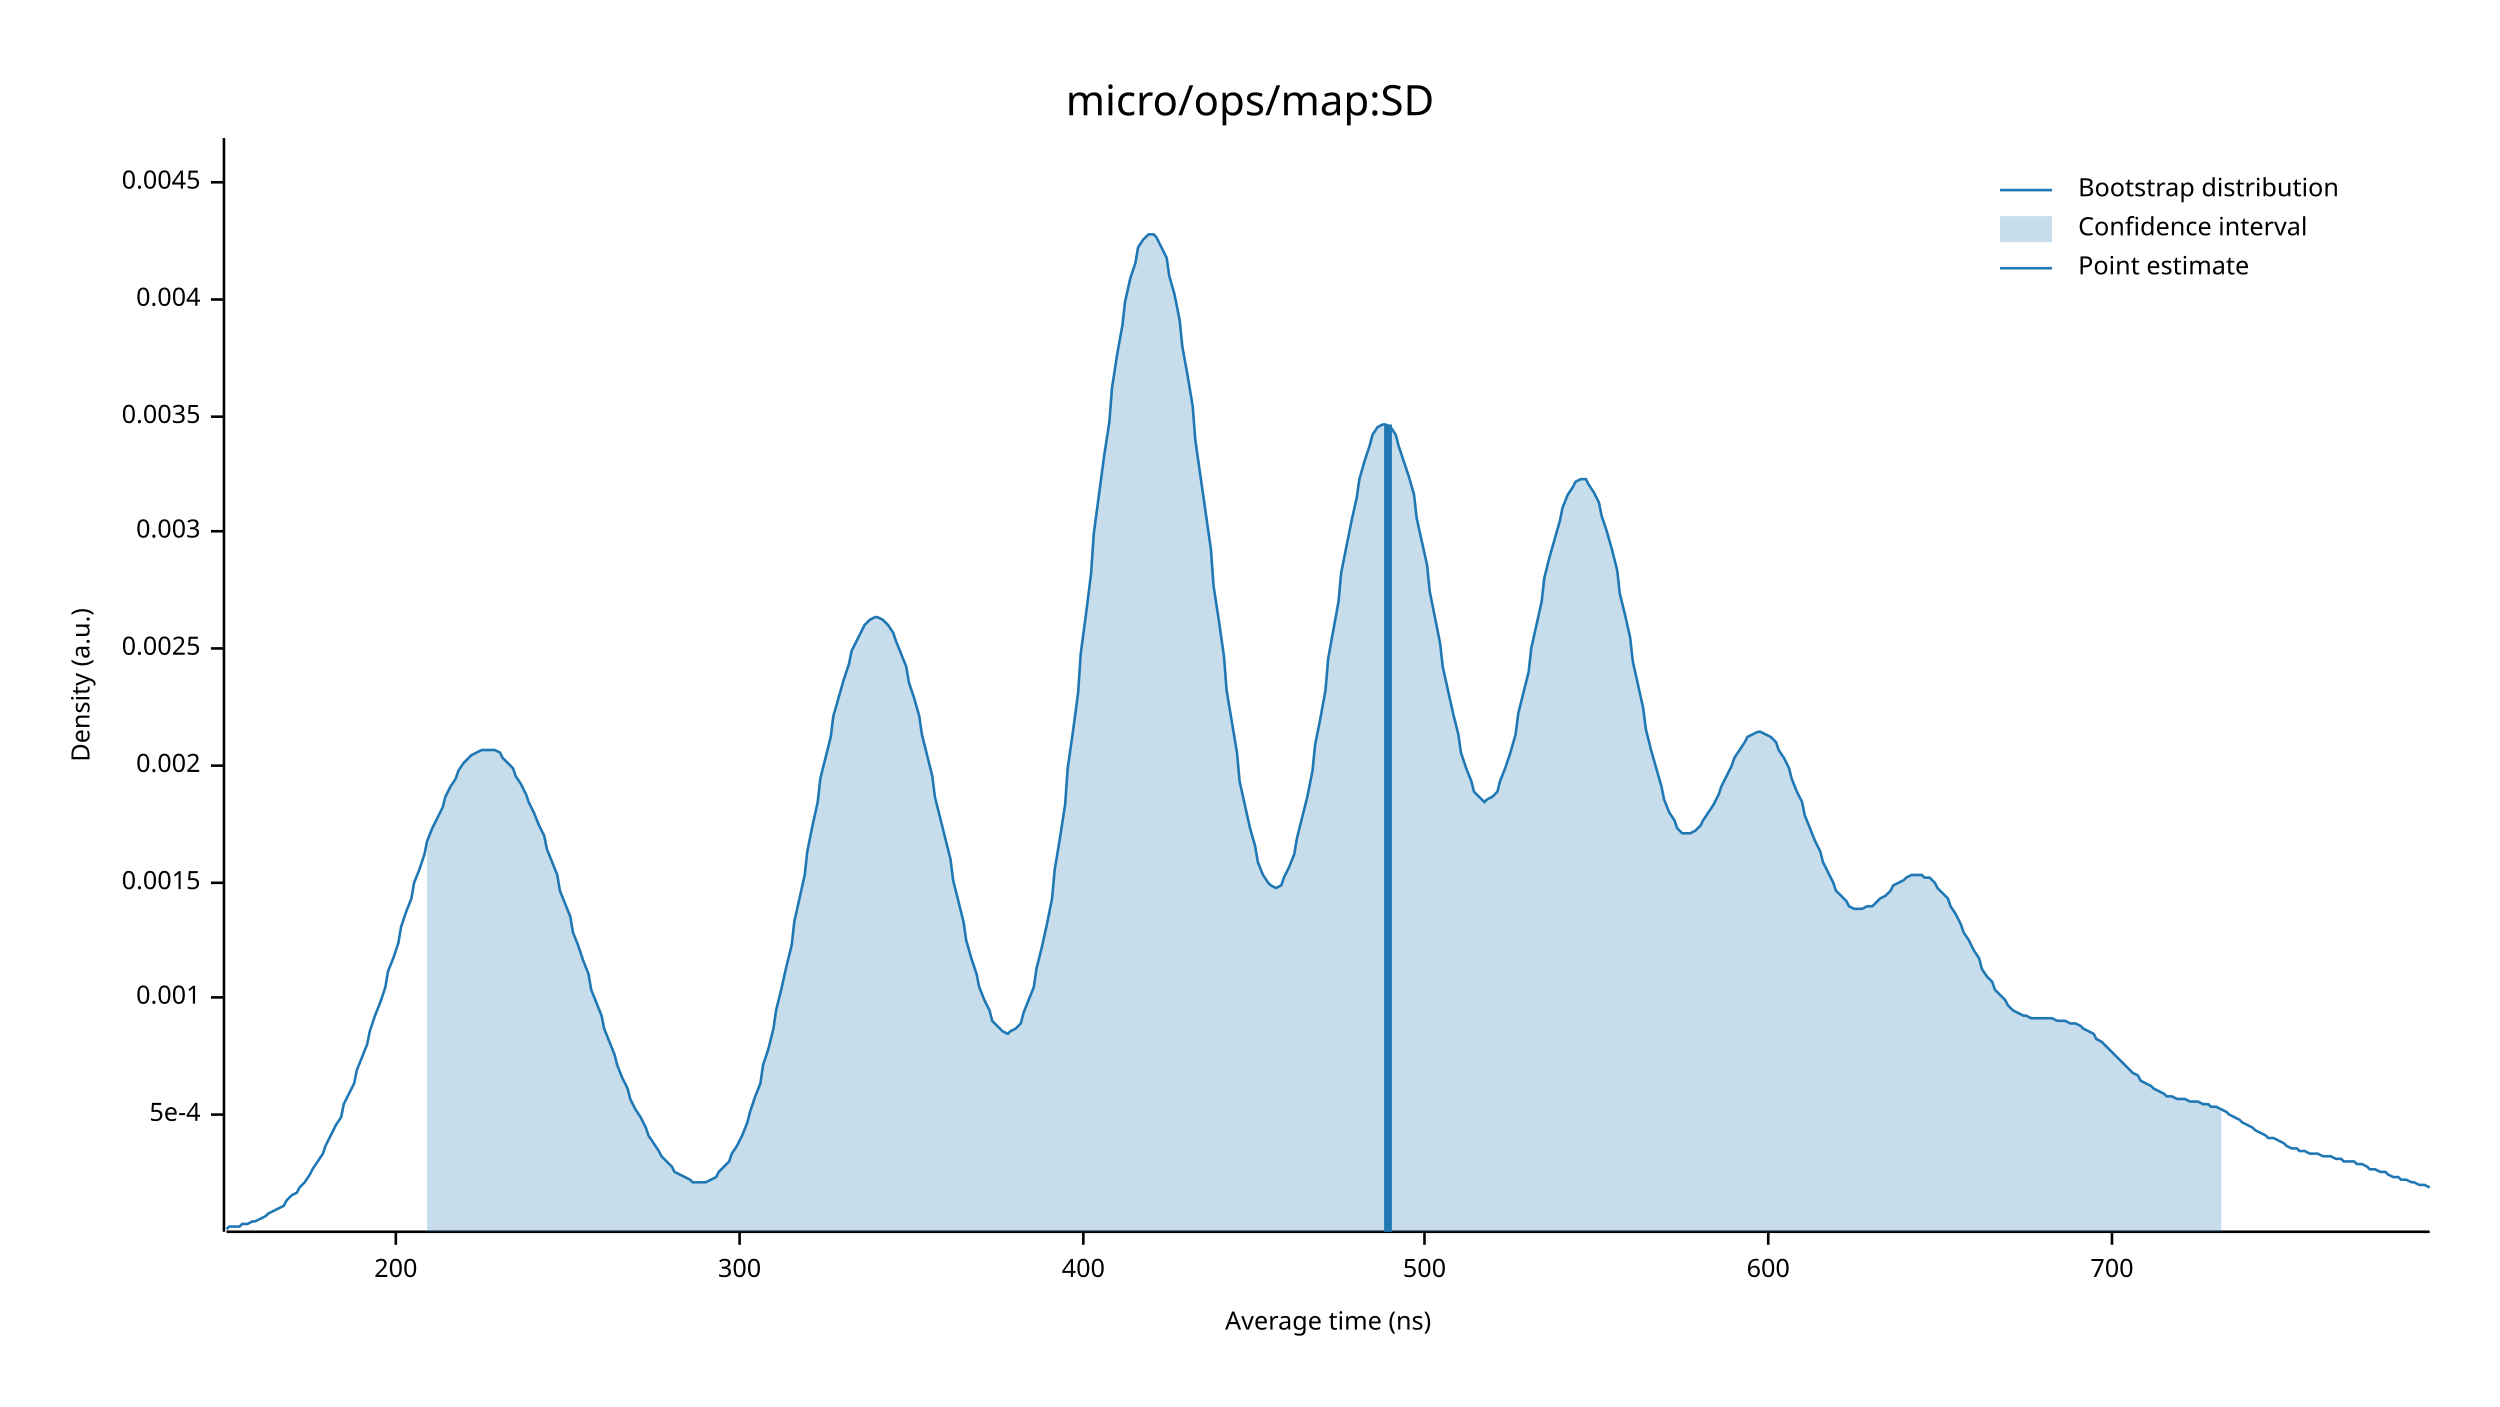
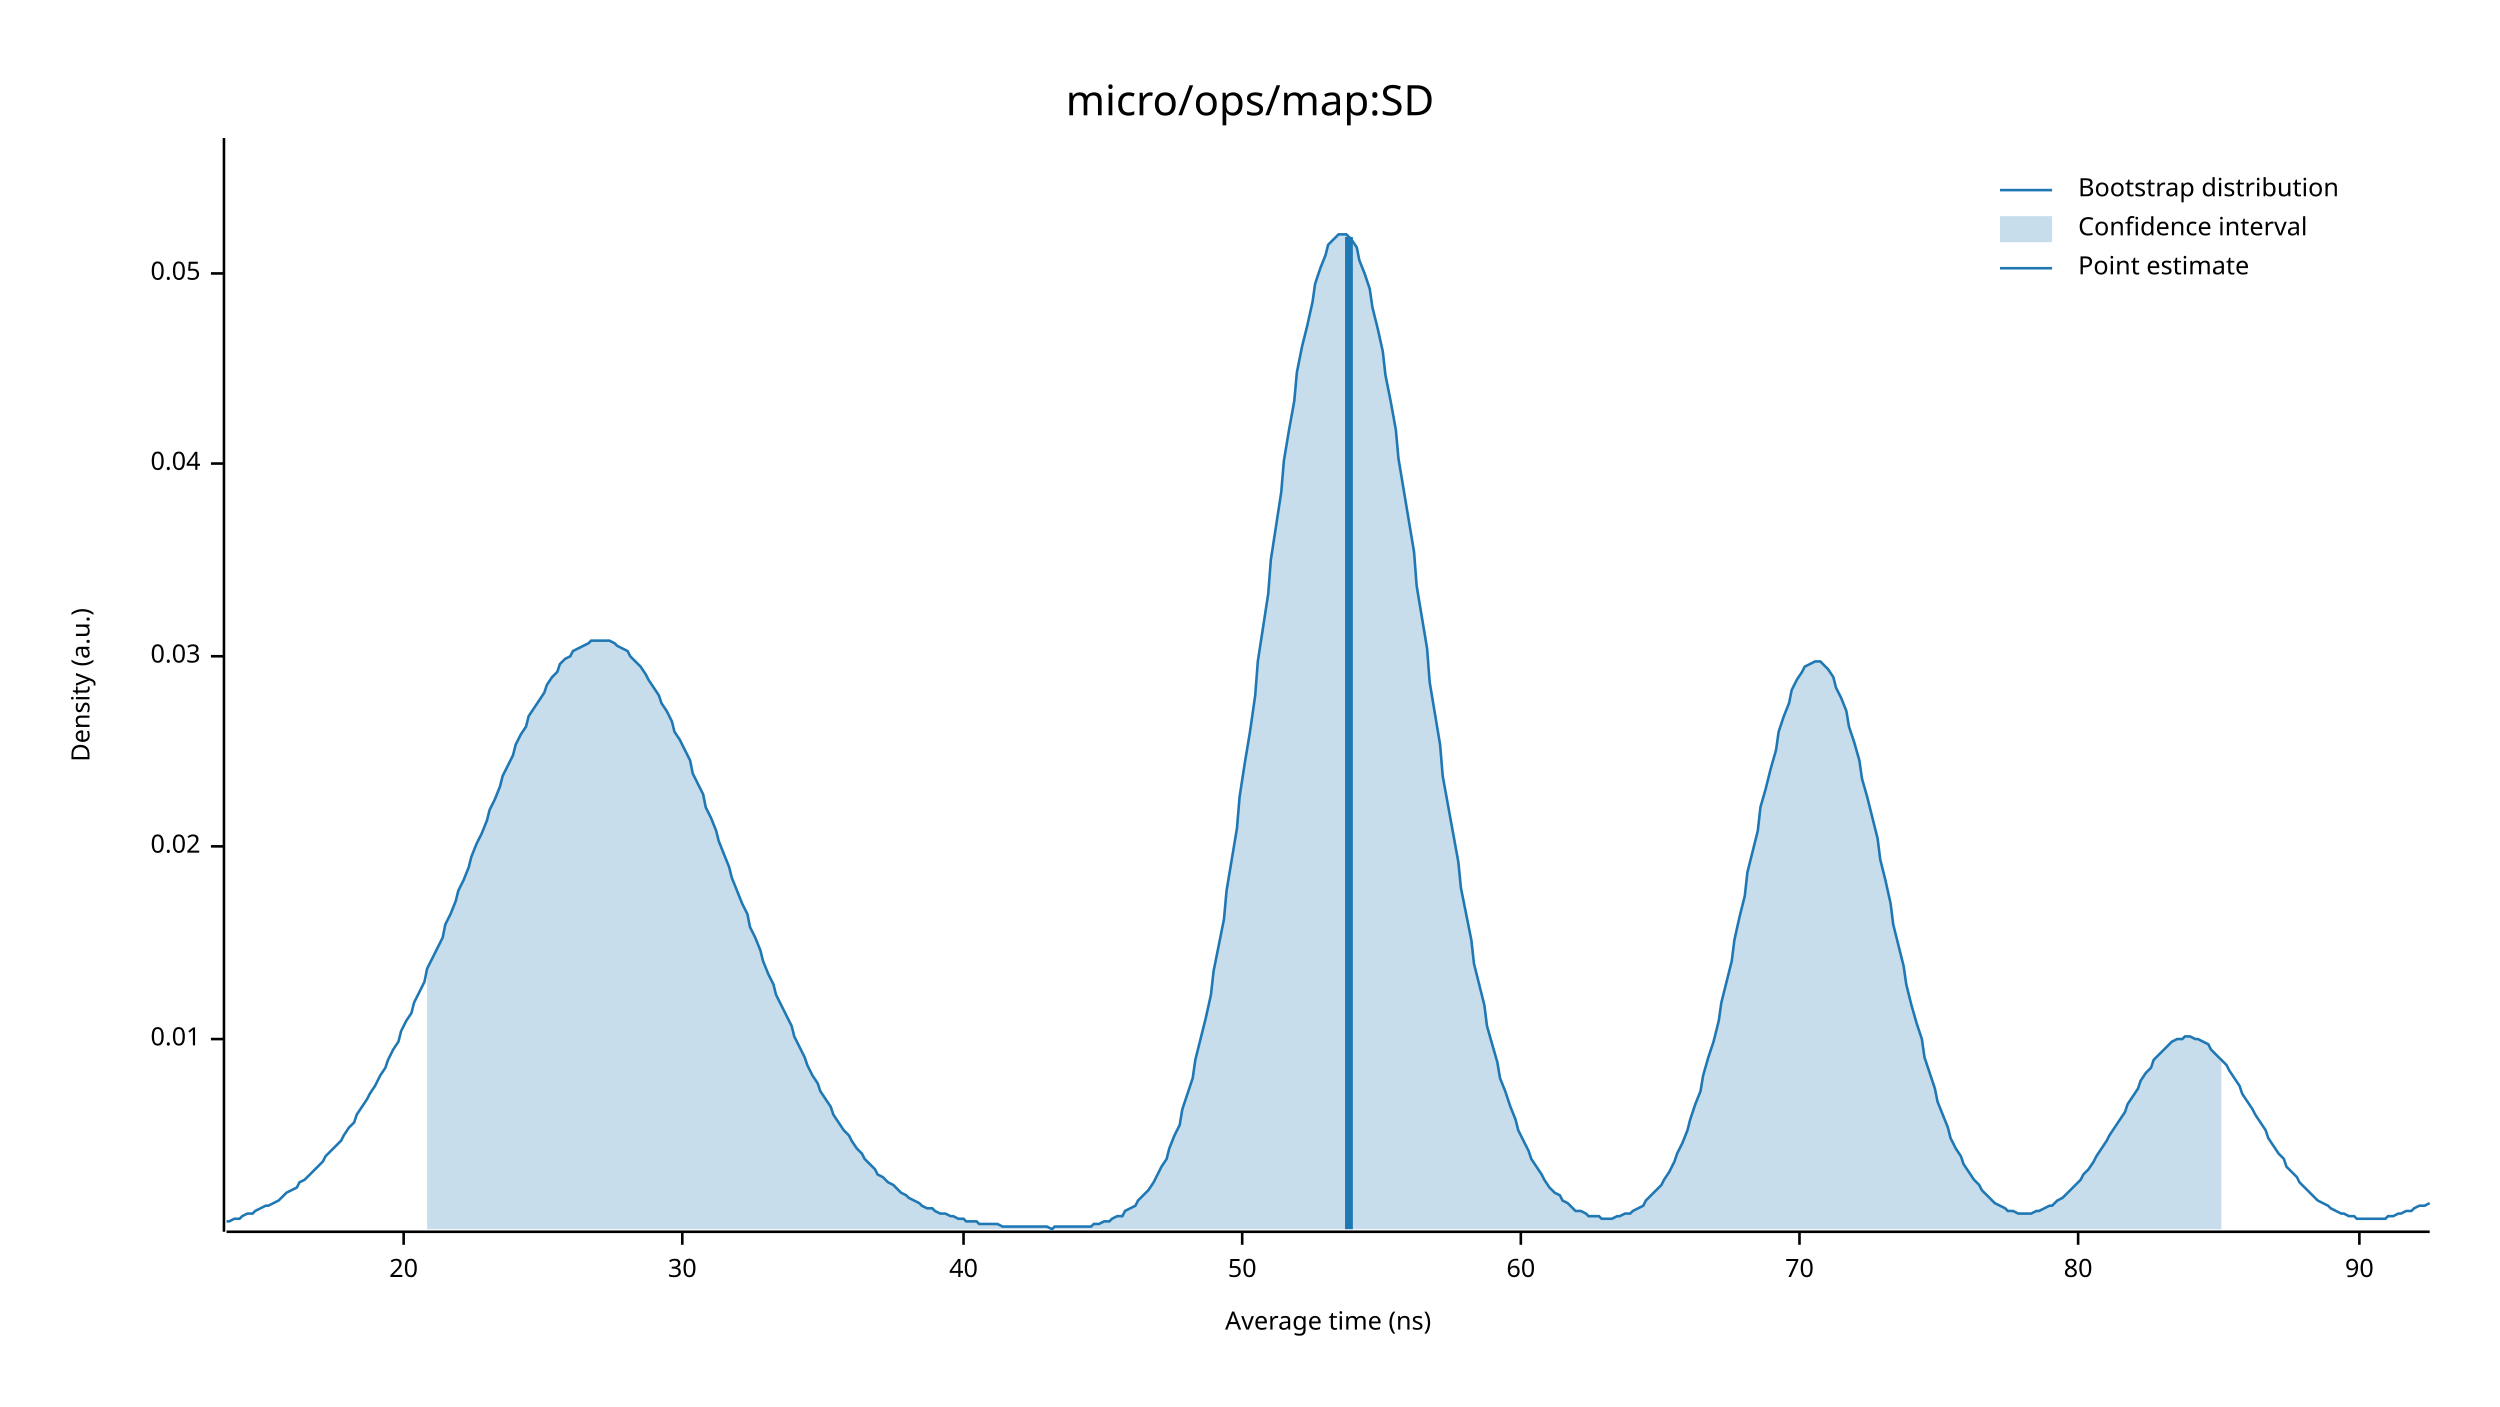
<svg xmlns="http://www.w3.org/2000/svg" width="960" height="540" viewBox="0 0 960 540">
  <text x="480" y="32" dy="0.76em" text-anchor="middle" font-family="sans-serif" font-size="16.129" opacity="1" fill="#000000">
micro/ops/map:SD
</text>
  <text x="27" y="263" dy="0.76em" text-anchor="middle" font-family="sans-serif" font-size="9.677" opacity="1" fill="#000000" transform="rotate(270, 27, 263)">
Density (a.u.)
</text>
  <text x="510" y="513" dy="-0.5ex" text-anchor="middle" font-family="sans-serif" font-size="9.677" opacity="1" fill="#000000">
Average time (ns)
</text>
  <polyline fill="none" opacity="1" stroke="#000000" stroke-width="1" points="86,53 86,473 " />
-   <text x="77" y="428" dy="0.5ex" text-anchor="end" font-family="sans-serif" font-size="9.677" opacity="1" fill="#000000">
- 5e-4
+   <text x="77" y="399" dy="0.5ex" text-anchor="end" font-family="sans-serif" font-size="9.677" opacity="1" fill="#000000">
+ 0.01
</text>
-   <polyline fill="none" opacity="1" stroke="#000000" stroke-width="1" points="81,428 86,428 " />
-   <text x="77" y="383" dy="0.5ex" text-anchor="end" font-family="sans-serif" font-size="9.677" opacity="1" fill="#000000">
- 0.001
+   <polyline fill="none" opacity="1" stroke="#000000" stroke-width="1" points="81,399 86,399 " />
+   <text x="77" y="325" dy="0.5ex" text-anchor="end" font-family="sans-serif" font-size="9.677" opacity="1" fill="#000000">
+ 0.02
</text>
-   <polyline fill="none" opacity="1" stroke="#000000" stroke-width="1" points="81,383 86,383 " />
-   <text x="77" y="339" dy="0.5ex" text-anchor="end" font-family="sans-serif" font-size="9.677" opacity="1" fill="#000000">
- 0.0015
+   <polyline fill="none" opacity="1" stroke="#000000" stroke-width="1" points="81,325 86,325 " />
+   <text x="77" y="252" dy="0.5ex" text-anchor="end" font-family="sans-serif" font-size="9.677" opacity="1" fill="#000000">
+ 0.03
</text>
-   <polyline fill="none" opacity="1" stroke="#000000" stroke-width="1" points="81,339 86,339 " />
-   <text x="77" y="294" dy="0.5ex" text-anchor="end" font-family="sans-serif" font-size="9.677" opacity="1" fill="#000000">
- 0.002
+   <polyline fill="none" opacity="1" stroke="#000000" stroke-width="1" points="81,252 86,252 " />
+   <text x="77" y="178" dy="0.5ex" text-anchor="end" font-family="sans-serif" font-size="9.677" opacity="1" fill="#000000">
+ 0.04
</text>
-   <polyline fill="none" opacity="1" stroke="#000000" stroke-width="1" points="81,294 86,294 " />
-   <text x="77" y="249" dy="0.5ex" text-anchor="end" font-family="sans-serif" font-size="9.677" opacity="1" fill="#000000">
- 0.0025
+   <polyline fill="none" opacity="1" stroke="#000000" stroke-width="1" points="81,178 86,178 " />
+   <text x="77" y="105" dy="0.5ex" text-anchor="end" font-family="sans-serif" font-size="9.677" opacity="1" fill="#000000">
+ 0.05
</text>
-   <polyline fill="none" opacity="1" stroke="#000000" stroke-width="1" points="81,249 86,249 " />
-   <text x="77" y="204" dy="0.5ex" text-anchor="end" font-family="sans-serif" font-size="9.677" opacity="1" fill="#000000">
- 0.003
+   <polyline fill="none" opacity="1" stroke="#000000" stroke-width="1" points="81,105 86,105 " />
+   <polyline fill="none" opacity="1" stroke="#000000" stroke-width="1" points="87,473 933,473 " />
+   <text x="155" y="483" dy="0.76em" text-anchor="middle" font-family="sans-serif" font-size="9.677" opacity="1" fill="#000000">
+ 20
</text>
-   <polyline fill="none" opacity="1" stroke="#000000" stroke-width="1" points="81,204 86,204 " />
-   <text x="77" y="160" dy="0.5ex" text-anchor="end" font-family="sans-serif" font-size="9.677" opacity="1" fill="#000000">
- 0.0035
+   <polyline fill="none" opacity="1" stroke="#000000" stroke-width="1" points="155,473 155,478 " />
+   <text x="262" y="483" dy="0.76em" text-anchor="middle" font-family="sans-serif" font-size="9.677" opacity="1" fill="#000000">
+ 30
</text>
-   <polyline fill="none" opacity="1" stroke="#000000" stroke-width="1" points="81,160 86,160 " />
-   <text x="77" y="115" dy="0.5ex" text-anchor="end" font-family="sans-serif" font-size="9.677" opacity="1" fill="#000000">
- 0.004
+   <polyline fill="none" opacity="1" stroke="#000000" stroke-width="1" points="262,473 262,478 " />
+   <text x="370" y="483" dy="0.76em" text-anchor="middle" font-family="sans-serif" font-size="9.677" opacity="1" fill="#000000">
+ 40
</text>
-   <polyline fill="none" opacity="1" stroke="#000000" stroke-width="1" points="81,115 86,115 " />
-   <text x="77" y="70" dy="0.5ex" text-anchor="end" font-family="sans-serif" font-size="9.677" opacity="1" fill="#000000">
- 0.0045
+   <polyline fill="none" opacity="1" stroke="#000000" stroke-width="1" points="370,473 370,478 " />
+   <text x="477" y="483" dy="0.76em" text-anchor="middle" font-family="sans-serif" font-size="9.677" opacity="1" fill="#000000">
+ 50
</text>
-   <polyline fill="none" opacity="1" stroke="#000000" stroke-width="1" points="81,70 86,70 " />
-   <polyline fill="none" opacity="1" stroke="#000000" stroke-width="1" points="87,473 933,473 " />
-   <text x="152" y="483" dy="0.76em" text-anchor="middle" font-family="sans-serif" font-size="9.677" opacity="1" fill="#000000">
- 200
+   <polyline fill="none" opacity="1" stroke="#000000" stroke-width="1" points="477,473 477,478 " />
+   <text x="584" y="483" dy="0.76em" text-anchor="middle" font-family="sans-serif" font-size="9.677" opacity="1" fill="#000000">
+ 60
</text>
-   <polyline fill="none" opacity="1" stroke="#000000" stroke-width="1" points="152,473 152,478 " />
-   <text x="284" y="483" dy="0.76em" text-anchor="middle" font-family="sans-serif" font-size="9.677" opacity="1" fill="#000000">
- 300
+   <polyline fill="none" opacity="1" stroke="#000000" stroke-width="1" points="584,473 584,478 " />
+   <text x="691" y="483" dy="0.76em" text-anchor="middle" font-family="sans-serif" font-size="9.677" opacity="1" fill="#000000">
+ 70
</text>
-   <polyline fill="none" opacity="1" stroke="#000000" stroke-width="1" points="284,473 284,478 " />
-   <text x="416" y="483" dy="0.76em" text-anchor="middle" font-family="sans-serif" font-size="9.677" opacity="1" fill="#000000">
- 400
+   <polyline fill="none" opacity="1" stroke="#000000" stroke-width="1" points="691,473 691,478 " />
+   <text x="798" y="483" dy="0.76em" text-anchor="middle" font-family="sans-serif" font-size="9.677" opacity="1" fill="#000000">
+ 80
</text>
-   <polyline fill="none" opacity="1" stroke="#000000" stroke-width="1" points="416,473 416,478 " />
-   <text x="547" y="483" dy="0.76em" text-anchor="middle" font-family="sans-serif" font-size="9.677" opacity="1" fill="#000000">
- 500
+   <polyline fill="none" opacity="1" stroke="#000000" stroke-width="1" points="798,473 798,478 " />
+   <text x="906" y="483" dy="0.76em" text-anchor="middle" font-family="sans-serif" font-size="9.677" opacity="1" fill="#000000">
+ 90
</text>
-   <polyline fill="none" opacity="1" stroke="#000000" stroke-width="1" points="547,473 547,478 " />
-   <text x="679" y="483" dy="0.76em" text-anchor="middle" font-family="sans-serif" font-size="9.677" opacity="1" fill="#000000">
- 600
- </text>
-   <polyline fill="none" opacity="1" stroke="#000000" stroke-width="1" points="679,473 679,478 " />
-   <text x="811" y="483" dy="0.76em" text-anchor="middle" font-family="sans-serif" font-size="9.677" opacity="1" fill="#000000">
- 700
- </text>
-   <polyline fill="none" opacity="1" stroke="#000000" stroke-width="1" points="811,473 811,478 " />
-   <polyline fill="none" opacity="1" stroke="#1F78B4" stroke-width="1" points="87,472 88,471 90,471 92,471 93,470 95,470 97,469 98,469 100,468 102,467 103,466 105,465 107,464 109,463 110,461 112,459 114,458 115,456 117,454 119,451 120,449 122,446 124,443 125,440 127,436 129,432 131,429 132,424 134,420 136,416 137,411 139,406 141,401 142,396 144,390 146,385 148,379 149,373 151,368 153,362 154,356 156,350 158,345 159,339 161,334 163,328 164,323 166,318 168,314 170,310 171,306 173,302 175,299 176,296 178,293 180,291 181,290 183,289 185,288 187,288 188,288 190,288 192,289 193,291 195,293 197,295 198,298 200,301 202,305 203,308 205,312 207,317 209,321 210,326 212,331 214,336 215,342 217,347 219,352 220,358 222,363 224,369 226,374 227,380 229,385 231,390 232,395 234,400 236,405 237,409 239,414 241,418 242,422 244,426 246,429 248,433 249,436 251,439 253,442 254,444 256,446 258,448 259,450 261,451 263,452 265,453 266,454 268,454 270,454 271,454 273,453 275,452 276,450 278,448 280,446 281,443 283,440 285,436 287,431 288,427 290,421 292,416 293,409 295,403 297,395 298,388 300,380 302,371 304,363 305,354 307,345 309,336 310,327 312,317 314,308 315,299 317,291 319,283 320,275 322,268 324,261 326,255 327,250 329,246 331,242 332,240 334,238 336,237 337,237 339,238 341,240 343,243 344,246 346,251 348,256 349,262 351,268 353,275 354,282 356,290 358,298 359,306 361,314 363,322 365,330 366,338 368,346 370,354 371,361 373,368 375,374 376,379 378,384 380,388 381,392 383,394 385,396 387,397 388,396 390,395 392,393 393,389 395,384 397,379 398,372 400,364 402,355 404,345 405,334 407,322 409,309 410,295 412,281 414,266 415,251 417,236 419,220 420,205 422,190 424,175 426,162 427,149 429,136 431,125 432,116 434,107 436,101 437,95 439,92 441,90 443,90 444,91 446,95 448,99 449,106 451,113 453,123 454,133 456,144 458,156 459,169 461,183 463,197 465,211 466,225 468,238 470,252 471,265 473,277 475,289 476,300 478,309 480,318 482,325 483,331 485,336 487,339 488,340 490,341 492,340 493,337 495,333 497,328 498,322 500,314 502,306 504,296 505,286 507,276 509,265 510,253 512,242 514,231 515,220 517,210 519,200 521,191 522,184 524,177 526,171 527,167 529,164 531,163 532,163 534,164 536,167 537,171 539,177 541,183 543,190 544,199 546,208 548,217 549,227 551,237 553,247 554,256 556,265 558,274 560,282 561,289 563,295 565,300 566,304 568,306 570,308 571,307 573,306 575,304 576,300 578,295 580,289 582,282 583,274 585,266 587,258 588,249 590,240 592,231 593,222 595,214 597,207 599,200 600,195 602,190 604,187 605,185 607,184 609,184 610,186 612,189 614,193 615,198 617,204 619,211 621,219 622,228 624,236 626,245 627,254 629,263 631,272 632,280 634,288 636,295 638,302 639,307 641,312 643,315 644,318 646,320 648,320 649,320 651,319 653,317 654,315 656,312 658,309 660,305 661,302 663,298 665,294 666,291 668,288 670,285 671,283 673,282 675,281 676,281 678,282 680,283 682,285 683,288 685,291 687,295 688,299 690,304 692,308 693,313 695,318 697,323 699,327 700,331 702,335 704,339 705,342 707,344 709,346 710,348 712,349 714,349 715,349 717,348 719,348 721,346 722,345 724,344 726,342 727,340 729,339 731,338 732,337 734,336 736,336 738,336 739,337 741,337 743,339 744,341 746,343 748,345 749,348 751,351 753,355 754,358 756,361 758,365 760,368 761,372 763,375 765,377 766,380 768,382 770,384 771,386 773,388 775,389 777,390 778,390 780,391 782,391 783,391 785,391 787,391 788,391 790,392 792,392 793,392 795,393 797,393 799,394 800,395 802,396 804,397 805,399 807,400 809,402 810,403 812,405 814,407 816,409 817,410 819,412 821,413 822,415 824,416 826,417 827,418 829,419 831,420 832,421 834,421 836,422 838,422 839,422 841,423 843,423 844,423 846,424 848,424 849,425 851,425 853,426 855,427 856,428 858,429 860,430 861,431 863,432 865,433 866,434 868,435 870,436 871,437 873,437 875,438 877,439 878,440 880,441 882,441 883,442 885,442 887,443 888,443 890,443 892,444 894,444 895,444 897,445 899,445 900,446 902,446 904,446 905,447 907,447 909,448 910,449 912,449 914,450 916,450 917,451 919,452 921,452 922,453 924,453 926,454 927,454 929,455 931,455 933,456 " />
-   <polygon opacity="0.25" fill="#1F78B4" points="164,323 166,318 168,314 170,310 171,306 173,302 175,299 176,296 178,293 180,291 181,290 183,289 185,288 187,288 188,288 190,288 192,289 193,291 195,293 197,295 198,298 200,301 202,305 203,308 205,312 207,317 209,321 210,326 212,331 214,336 215,342 217,347 219,352 220,358 222,363 224,369 226,374 227,380 229,385 231,390 232,395 234,400 236,405 237,409 239,414 241,418 242,422 244,426 246,429 248,433 249,436 251,439 253,442 254,444 256,446 258,448 259,450 261,451 263,452 265,453 266,454 268,454 270,454 271,454 273,453 275,452 276,450 278,448 280,446 281,443 283,440 285,436 287,431 288,427 290,421 292,416 293,409 295,403 297,395 298,388 300,380 302,371 304,363 305,354 307,345 309,336 310,327 312,317 314,308 315,299 317,291 319,283 320,275 322,268 324,261 326,255 327,250 329,246 331,242 332,240 334,238 336,237 337,237 339,238 341,240 343,243 344,246 346,251 348,256 349,262 351,268 353,275 354,282 356,290 358,298 359,306 361,314 363,322 365,330 366,338 368,346 370,354 371,361 373,368 375,374 376,379 378,384 380,388 381,392 383,394 385,396 387,397 388,396 390,395 392,393 393,389 395,384 397,379 398,372 400,364 402,355 404,345 405,334 407,322 409,309 410,295 412,281 414,266 415,251 417,236 419,220 420,205 422,190 424,175 426,162 427,149 429,136 431,125 432,116 434,107 436,101 437,95 439,92 441,90 443,90 444,91 446,95 448,99 449,106 451,113 453,123 454,133 456,144 458,156 459,169 461,183 463,197 465,211 466,225 468,238 470,252 471,265 473,277 475,289 476,300 478,309 480,318 482,325 483,331 485,336 487,339 488,340 490,341 492,340 493,337 495,333 497,328 498,322 500,314 502,306 504,296 505,286 507,276 509,265 510,253 512,242 514,231 515,220 517,210 519,200 521,191 522,184 524,177 526,171 527,167 529,164 531,163 532,163 534,164 536,167 537,171 539,177 541,183 543,190 544,199 546,208 548,217 549,227 551,237 553,247 554,256 556,265 558,274 560,282 561,289 563,295 565,300 566,304 568,306 570,308 571,307 573,306 575,304 576,300 578,295 580,289 582,282 583,274 585,266 587,258 588,249 590,240 592,231 593,222 595,214 597,207 599,200 600,195 602,190 604,187 605,185 607,184 609,184 610,186 612,189 614,193 615,198 617,204 619,211 621,219 622,228 624,236 626,245 627,254 629,263 631,272 632,280 634,288 636,295 638,302 639,307 641,312 643,315 644,318 646,320 648,320 649,320 651,319 653,317 654,315 656,312 658,309 660,305 661,302 663,298 665,294 666,291 668,288 670,285 671,283 673,282 675,281 676,281 678,282 680,283 682,285 683,288 685,291 687,295 688,299 690,304 692,308 693,313 695,318 697,323 699,327 700,331 702,335 704,339 705,342 707,344 709,346 710,348 712,349 714,349 715,349 717,348 719,348 721,346 722,345 724,344 726,342 727,340 729,339 731,338 732,337 734,336 736,336 738,336 739,337 741,337 743,339 744,341 746,343 748,345 749,348 751,351 753,355 754,358 756,361 758,365 760,368 761,372 763,375 765,377 766,380 768,382 770,384 771,386 773,388 775,389 777,390 778,390 780,391 782,391 783,391 785,391 787,391 788,391 790,392 792,392 793,392 795,393 797,393 799,394 800,395 802,396 804,397 805,399 807,400 809,402 810,403 812,405 814,407 816,409 817,410 819,412 821,413 822,415 824,416 826,417 827,418 829,419 831,420 832,421 834,421 836,422 838,422 839,422 841,423 843,423 844,423 846,424 848,424 849,425 851,425 853,426 853,473 164,473 " />
-   <polyline fill="none" opacity="1" stroke="#1F78B4" stroke-width="3" points="533,473 533,163 " />
+   <polyline fill="none" opacity="1" stroke="#000000" stroke-width="1" points="906,473 906,478 " />
+   <polyline fill="none" opacity="1" stroke="#1F78B4" stroke-width="1" points="87,469 88,469 90,468 92,468 93,467 95,466 97,466 98,465 100,464 102,463 103,463 105,462 107,461 109,459 110,458 112,457 114,456 115,454 117,453 119,451 120,450 122,448 124,446 125,444 127,442 129,440 131,438 132,436 134,433 136,431 137,428 139,425 141,422 142,420 144,417 146,413 148,410 149,407 151,403 153,400 154,396 156,392 158,389 159,385 161,381 163,377 164,372 166,368 168,364 170,360 171,355 173,351 175,346 176,342 178,338 180,333 181,329 183,324 185,320 187,315 188,311 190,307 192,302 193,298 195,294 197,290 198,286 200,282 202,279 203,275 205,272 207,269 209,266 210,263 212,260 214,258 215,255 217,253 219,252 220,250 222,249 224,248 226,247 227,246 229,246 231,246 232,246 234,246 236,247 237,248 239,249 241,250 242,252 244,254 246,256 248,259 249,261 251,264 253,267 254,270 256,273 258,277 259,281 261,284 263,288 265,292 266,297 268,301 270,305 271,310 273,314 275,319 276,323 278,328 280,333 281,337 283,342 285,347 287,351 288,356 290,360 292,365 293,369 295,374 297,378 298,382 300,386 302,390 304,394 305,398 307,402 309,406 310,409 312,413 314,416 315,419 317,422 319,425 320,428 322,431 324,434 326,436 327,438 329,441 331,443 332,445 334,447 336,449 337,451 339,452 341,454 343,455 344,456 346,458 348,459 349,460 351,461 353,462 354,463 356,464 358,464 359,465 361,466 363,466 365,467 366,467 368,468 370,468 371,469 373,469 375,469 376,470 378,470 380,470 381,470 383,470 385,471 387,471 388,471 390,471 392,471 393,471 395,471 397,471 398,471 400,471 402,471 404,472 405,471 407,471 409,471 410,471 412,471 414,471 415,471 417,471 419,471 420,470 422,470 424,469 426,469 427,468 429,467 431,467 432,465 434,464 436,463 437,461 439,459 441,457 443,454 444,452 446,448 448,445 449,441 451,436 453,432 454,426 456,420 458,414 459,407 461,399 463,391 465,382 466,373 468,363 470,353 471,342 473,330 475,318 476,306 478,293 480,281 482,267 483,254 485,241 487,228 488,215 490,202 492,189 493,177 495,165 497,154 498,143 500,133 502,125 504,116 505,109 507,103 509,98 510,94 512,92 514,90 515,90 517,90 519,92 521,95 522,100 524,105 526,111 527,118 529,126 531,135 532,144 534,154 536,165 537,176 539,188 541,200 543,212 544,225 546,237 548,249 549,262 551,274 553,286 554,298 556,309 558,320 560,331 561,341 563,351 565,361 566,370 568,378 570,386 571,394 573,401 575,408 576,414 578,419 580,425 582,430 583,434 585,438 587,442 588,445 590,448 592,451 593,453 595,456 597,458 599,459 600,461 602,462 604,464 605,465 607,465 609,466 610,467 612,467 614,467 615,468 617,468 619,468 621,467 622,467 624,466 626,466 627,465 629,464 631,463 632,461 634,459 636,457 638,455 639,453 641,450 643,446 644,443 646,439 648,434 649,430 651,424 653,419 654,413 656,406 658,400 660,392 661,385 663,377 665,369 666,361 668,352 670,344 671,335 673,327 675,319 676,310 678,303 680,295 682,288 683,281 685,275 687,270 688,265 690,261 692,258 693,256 695,255 697,254 699,254 700,255 702,257 704,260 705,264 707,268 709,273 710,279 712,285 714,292 715,299 717,306 719,314 721,322 722,330 724,338 726,347 727,355 729,363 731,371 732,378 734,386 736,393 738,399 739,406 741,412 743,418 744,423 746,428 748,433 749,437 751,441 753,444 754,447 756,450 758,453 760,455 761,457 763,459 765,461 766,462 768,463 770,464 771,465 773,465 775,466 777,466 778,466 780,466 782,465 783,465 785,464 787,463 788,463 790,461 792,460 793,459 795,457 797,455 799,453 800,451 802,449 804,446 805,444 807,441 809,438 810,436 812,433 814,430 816,427 817,424 819,421 821,418 822,415 824,412 826,410 827,407 829,405 831,403 832,402 834,400 836,399 838,399 839,398 841,398 843,399 844,399 846,400 848,401 849,403 851,405 853,407 855,409 856,411 858,414 860,417 861,420 863,423 865,426 866,428 868,431 870,434 871,437 873,440 875,443 877,445 878,448 880,450 882,452 883,454 885,456 887,458 888,459 890,461 892,462 894,463 895,464 897,465 899,466 900,466 902,467 904,467 905,468 907,468 909,468 910,468 912,468 914,468 916,468 917,467 919,467 921,466 922,466 924,465 926,465 927,464 929,463 931,463 933,462 " />
+   <polygon opacity="0.25" fill="#1F78B4" points="164,372 166,368 168,364 170,360 171,355 173,351 175,346 176,342 178,338 180,333 181,329 183,324 185,320 187,315 188,311 190,307 192,302 193,298 195,294 197,290 198,286 200,282 202,279 203,275 205,272 207,269 209,266 210,263 212,260 214,258 215,255 217,253 219,252 220,250 222,249 224,248 226,247 227,246 229,246 231,246 232,246 234,246 236,247 237,248 239,249 241,250 242,252 244,254 246,256 248,259 249,261 251,264 253,267 254,270 256,273 258,277 259,281 261,284 263,288 265,292 266,297 268,301 270,305 271,310 273,314 275,319 276,323 278,328 280,333 281,337 283,342 285,347 287,351 288,356 290,360 292,365 293,369 295,374 297,378 298,382 300,386 302,390 304,394 305,398 307,402 309,406 310,409 312,413 314,416 315,419 317,422 319,425 320,428 322,431 324,434 326,436 327,438 329,441 331,443 332,445 334,447 336,449 337,451 339,452 341,454 343,455 344,456 346,458 348,459 349,460 351,461 353,462 354,463 356,464 358,464 359,465 361,466 363,466 365,467 366,467 368,468 370,468 371,469 373,469 375,469 376,470 378,470 380,470 381,470 383,470 385,471 387,471 388,471 390,471 392,471 393,471 395,471 397,471 398,471 400,471 402,471 404,472 405,471 407,471 409,471 410,471 412,471 414,471 415,471 417,471 419,471 420,470 422,470 424,469 426,469 427,468 429,467 431,467 432,465 434,464 436,463 437,461 439,459 441,457 443,454 444,452 446,448 448,445 449,441 451,436 453,432 454,426 456,420 458,414 459,407 461,399 463,391 465,382 466,373 468,363 470,353 471,342 473,330 475,318 476,306 478,293 480,281 482,267 483,254 485,241 487,228 488,215 490,202 492,189 493,177 495,165 497,154 498,143 500,133 502,125 504,116 505,109 507,103 509,98 510,94 512,92 514,90 515,90 517,90 519,92 521,95 522,100 524,105 526,111 527,118 529,126 531,135 532,144 534,154 536,165 537,176 539,188 541,200 543,212 544,225 546,237 548,249 549,262 551,274 553,286 554,298 556,309 558,320 560,331 561,341 563,351 565,361 566,370 568,378 570,386 571,394 573,401 575,408 576,414 578,419 580,425 582,430 583,434 585,438 587,442 588,445 590,448 592,451 593,453 595,456 597,458 599,459 600,461 602,462 604,464 605,465 607,465 609,466 610,467 612,467 614,467 615,468 617,468 619,468 621,467 622,467 624,466 626,466 627,465 629,464 631,463 632,461 634,459 636,457 638,455 639,453 641,450 643,446 644,443 646,439 648,434 649,430 651,424 653,419 654,413 656,406 658,400 660,392 661,385 663,377 665,369 666,361 668,352 670,344 671,335 673,327 675,319 676,310 678,303 680,295 682,288 683,281 685,275 687,270 688,265 690,261 692,258 693,256 695,255 697,254 699,254 700,255 702,257 704,260 705,264 707,268 709,273 710,279 712,285 714,292 715,299 717,306 719,314 721,322 722,330 724,338 726,347 727,355 729,363 731,371 732,378 734,386 736,393 738,399 739,406 741,412 743,418 744,423 746,428 748,433 749,437 751,441 753,444 754,447 756,450 758,453 760,455 761,457 763,459 765,461 766,462 768,463 770,464 771,465 773,465 775,466 777,466 778,466 780,466 782,465 783,465 785,464 787,463 788,463 790,461 792,460 793,459 795,457 797,455 799,453 800,451 802,449 804,446 805,444 807,441 809,438 810,436 812,433 814,430 816,427 817,424 819,421 821,418 822,415 824,412 826,410 827,407 829,405 831,403 832,402 834,400 836,399 838,399 839,398 841,398 843,399 844,399 846,400 848,401 849,403 851,405 853,407 853,472 164,472 " />
+   <polyline fill="none" opacity="1" stroke="#1F78B4" stroke-width="3" points="518,472 518,91 " />
  <text x="798" y="68" dy="0.76em" text-anchor="start" font-family="sans-serif" font-size="9.677" opacity="1" fill="#000000">
Bootstrap distribution
</text>
  <text x="798" y="83" dy="0.76em" text-anchor="start" font-family="sans-serif" font-size="9.677" opacity="1" fill="#000000">
Confidence interval
</text>
  <text x="798" y="98" dy="0.76em" text-anchor="start" font-family="sans-serif" font-size="9.677" opacity="1" fill="#000000">
Point estimate
</text>
  <polyline fill="none" opacity="1" stroke="#1F78B4" stroke-width="1" points="768,73 788,73 " />
  <rect x="768" y="83" width="20" height="10" opacity="0.25" fill="#1F78B4" stroke="none" />
  <polyline fill="none" opacity="1" stroke="#1F78B4" stroke-width="1" points="768,103 788,103 " />
</svg>
